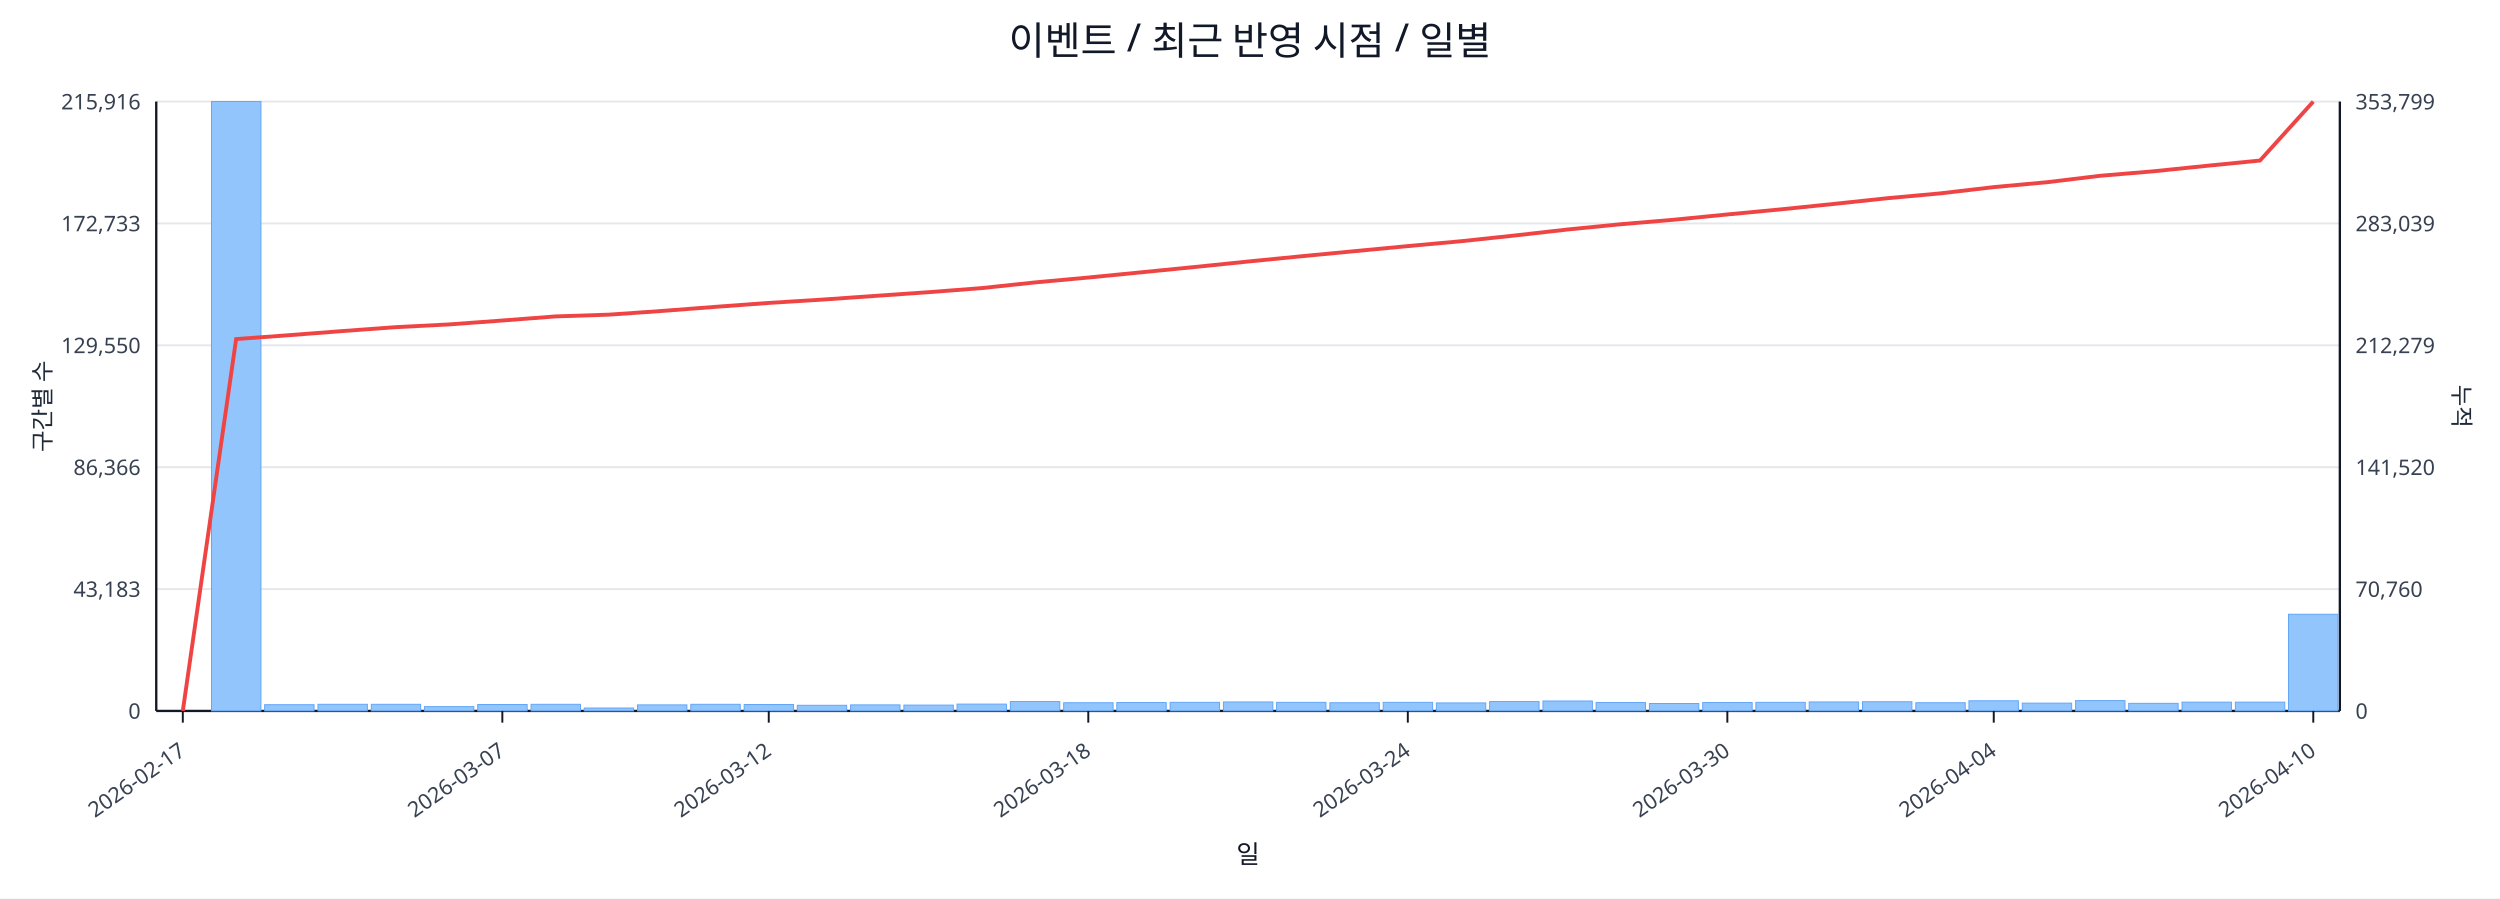
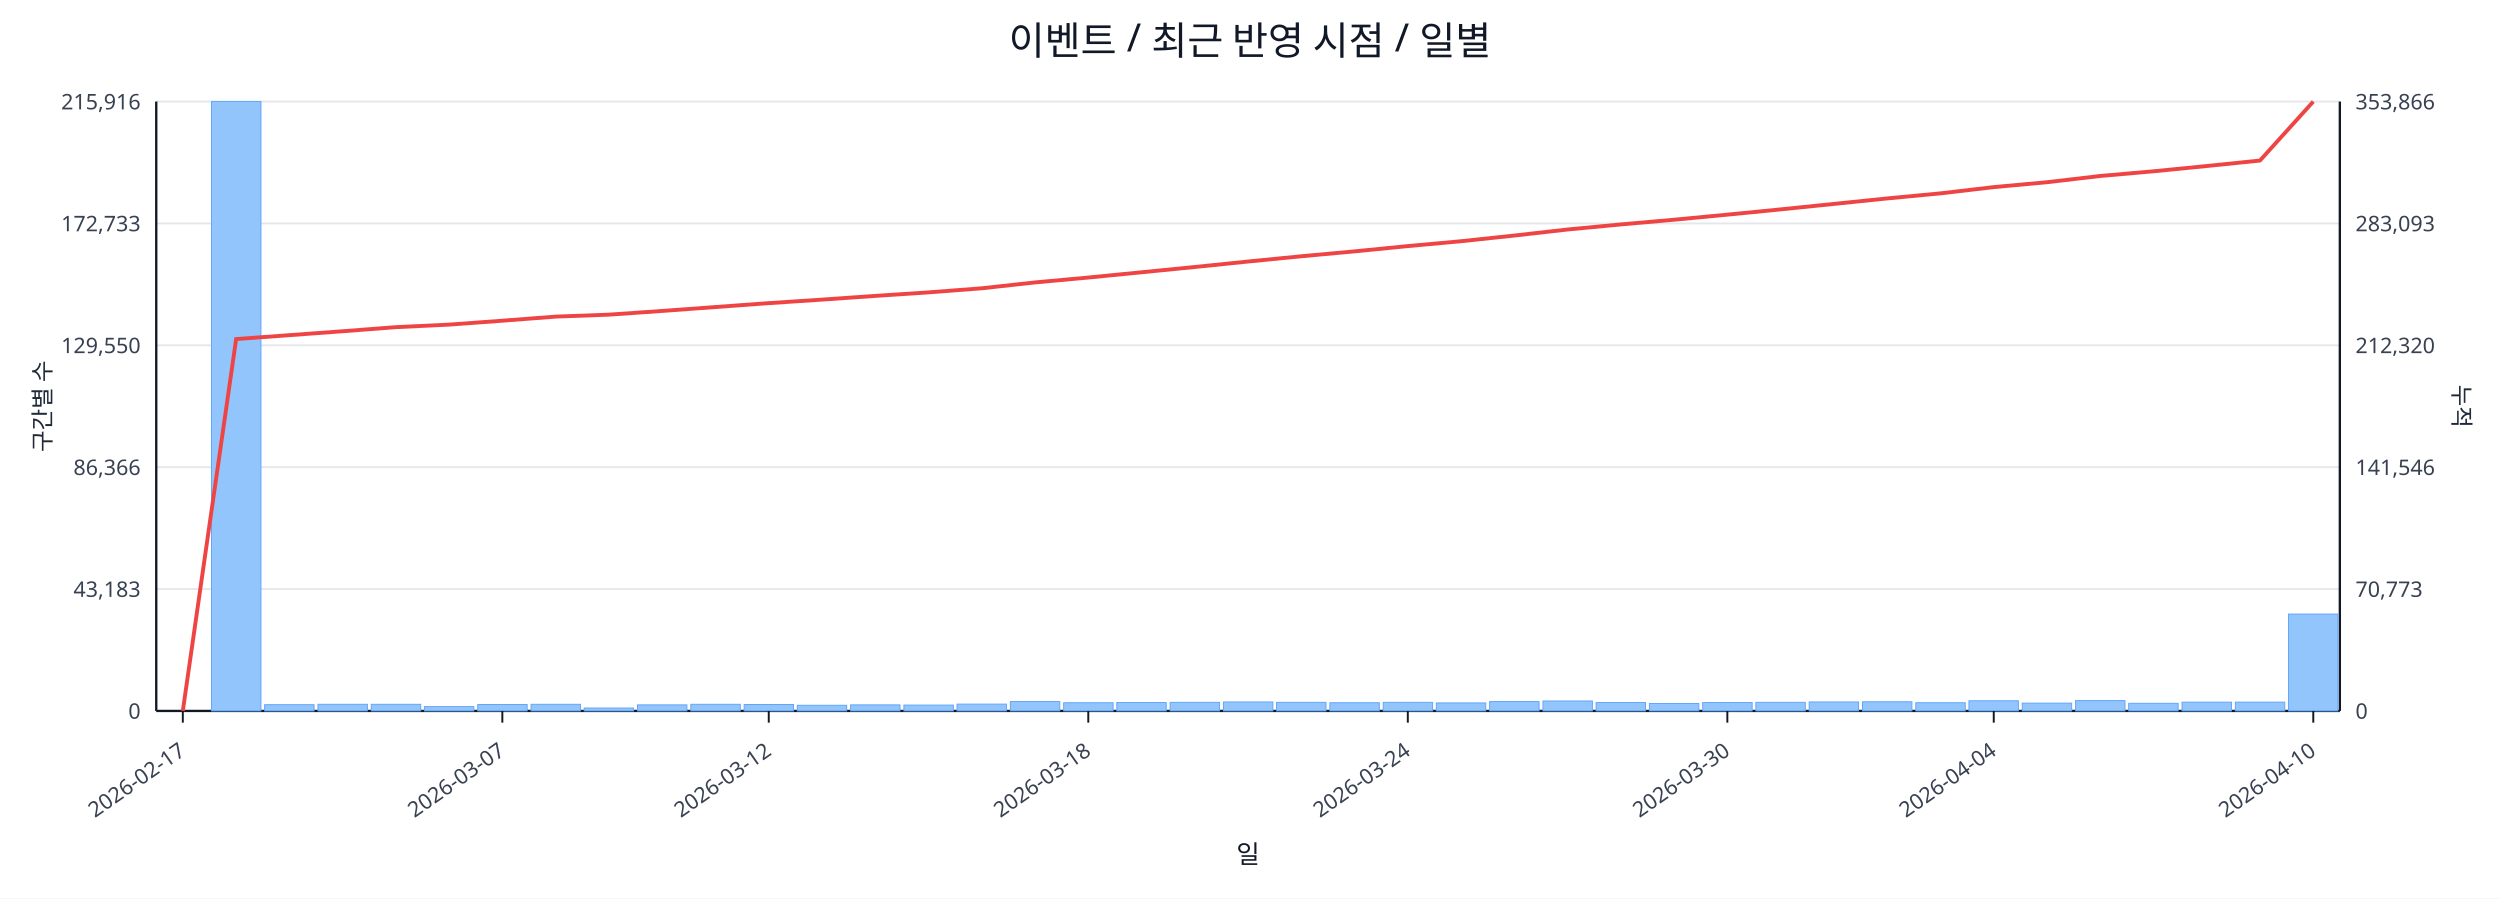
<svg xmlns="http://www.w3.org/2000/svg" width="1280" height="460" viewBox="0 0 1280 460">
  <rect x="0" y="0" width="100%" height="100%" fill="#ffffff" />
  <text x="640.0" y="28" font-size="20" text-anchor="middle" font-family="sans-serif" fill="#111827">이벤트 / 최근 반영 시점 / 일별</text>
  <line x1="80.0" y1="52.0" x2="1198.0" y2="52.0" stroke="#e5e7eb" stroke-width="1" />
  <text x="72.0" y="56.0" font-size="11" text-anchor="end" font-family="sans-serif" fill="#374151">215,916</text>
-   <text x="1206.0" y="56.0" font-size="11" text-anchor="start" font-family="sans-serif" fill="#374151">353,799</text>
+   <text x="1206.0" y="56.0" font-size="11" text-anchor="start" font-family="sans-serif" fill="#374151">353,866</text>
  <line x1="80.0" y1="114.4" x2="1198.0" y2="114.4" stroke="#e5e7eb" stroke-width="1" />
  <text x="72.0" y="118.4" font-size="11" text-anchor="end" font-family="sans-serif" fill="#374151">172,733</text>
-   <text x="1206.0" y="118.4" font-size="11" text-anchor="start" font-family="sans-serif" fill="#374151">283,039</text>
+   <text x="1206.0" y="118.4" font-size="11" text-anchor="start" font-family="sans-serif" fill="#374151">283,093</text>
  <line x1="80.0" y1="176.8" x2="1198.0" y2="176.8" stroke="#e5e7eb" stroke-width="1" />
  <text x="72.0" y="180.8" font-size="11" text-anchor="end" font-family="sans-serif" fill="#374151">129,550</text>
-   <text x="1206.0" y="180.8" font-size="11" text-anchor="start" font-family="sans-serif" fill="#374151">212,279</text>
+   <text x="1206.0" y="180.8" font-size="11" text-anchor="start" font-family="sans-serif" fill="#374151">212,320</text>
  <line x1="80.0" y1="239.2" x2="1198.0" y2="239.2" stroke="#e5e7eb" stroke-width="1" />
  <text x="72.0" y="243.2" font-size="11" text-anchor="end" font-family="sans-serif" fill="#374151">86,366</text>
-   <text x="1206.0" y="243.2" font-size="11" text-anchor="start" font-family="sans-serif" fill="#374151">141,520</text>
+   <text x="1206.0" y="243.2" font-size="11" text-anchor="start" font-family="sans-serif" fill="#374151">141,546</text>
  <line x1="80.0" y1="301.6" x2="1198.0" y2="301.6" stroke="#e5e7eb" stroke-width="1" />
  <text x="72.0" y="305.6" font-size="11" text-anchor="end" font-family="sans-serif" fill="#374151">43,183</text>
-   <text x="1206.0" y="305.6" font-size="11" text-anchor="start" font-family="sans-serif" fill="#374151">70,760</text>
+   <text x="1206.0" y="305.6" font-size="11" text-anchor="start" font-family="sans-serif" fill="#374151">70,773</text>
  <line x1="80.0" y1="364.0" x2="1198.0" y2="364.0" stroke="#e5e7eb" stroke-width="1" />
  <text x="72.0" y="368.0" font-size="11" text-anchor="end" font-family="sans-serif" fill="#374151">0</text>
  <text x="1206.0" y="368.0" font-size="11" text-anchor="start" font-family="sans-serif" fill="#374151">0</text>
  <line x1="80.0" y1="364.0" x2="1198.0" y2="364.0" stroke="#111827" stroke-width="1.2" />
  <line x1="80.0" y1="52.0" x2="80.0" y2="364.0" stroke="#111827" stroke-width="1.2" />
  <line x1="1198.0" y1="52.0" x2="1198.0" y2="364.0" stroke="#111827" stroke-width="1.2" />
  <rect x="81.0" y="364.0" width="25.3" height="0.0" fill="#93c5fd" stroke="#60a5fa" stroke-width="0.5" />
  <rect x="108.3" y="52.0" width="25.3" height="312.0" fill="#93c5fd" stroke="#60a5fa" stroke-width="0.5" />
  <rect x="135.5" y="360.8" width="25.3" height="3.2" fill="#93c5fd" stroke="#60a5fa" stroke-width="0.5" />
  <rect x="162.8" y="360.6" width="25.3" height="3.4" fill="#93c5fd" stroke="#60a5fa" stroke-width="0.5" />
  <rect x="190.1" y="360.6" width="25.3" height="3.4" fill="#93c5fd" stroke="#60a5fa" stroke-width="0.5" />
  <rect x="217.3" y="361.8" width="25.3" height="2.2" fill="#93c5fd" stroke="#60a5fa" stroke-width="0.5" />
  <rect x="244.6" y="360.7" width="25.3" height="3.3" fill="#93c5fd" stroke="#60a5fa" stroke-width="0.5" />
  <rect x="271.9" y="360.6" width="25.3" height="3.4" fill="#93c5fd" stroke="#60a5fa" stroke-width="0.5" />
  <rect x="299.1" y="362.5" width="25.3" height="1.5" fill="#93c5fd" stroke="#60a5fa" stroke-width="0.5" />
  <rect x="326.4" y="360.9" width="25.3" height="3.1" fill="#93c5fd" stroke="#60a5fa" stroke-width="0.5" />
  <rect x="353.7" y="360.6" width="25.3" height="3.4" fill="#93c5fd" stroke="#60a5fa" stroke-width="0.5" />
  <rect x="381.0" y="360.7" width="25.3" height="3.3" fill="#93c5fd" stroke="#60a5fa" stroke-width="0.5" />
  <rect x="408.2" y="361.1" width="25.3" height="2.9" fill="#93c5fd" stroke="#60a5fa" stroke-width="0.5" />
  <rect x="435.5" y="360.9" width="25.3" height="3.1" fill="#93c5fd" stroke="#60a5fa" stroke-width="0.5" />
  <rect x="462.8" y="361.0" width="25.3" height="3.0" fill="#93c5fd" stroke="#60a5fa" stroke-width="0.5" />
  <rect x="490.0" y="360.5" width="25.3" height="3.5" fill="#93c5fd" stroke="#60a5fa" stroke-width="0.5" />
  <rect x="517.3" y="359.2" width="25.3" height="4.8" fill="#93c5fd" stroke="#60a5fa" stroke-width="0.5" />
  <rect x="544.6" y="359.8" width="25.3" height="4.2" fill="#93c5fd" stroke="#60a5fa" stroke-width="0.5" />
  <rect x="571.8" y="359.7" width="25.3" height="4.3" fill="#93c5fd" stroke="#60a5fa" stroke-width="0.5" />
  <rect x="599.1" y="359.6" width="25.3" height="4.4" fill="#93c5fd" stroke="#60a5fa" stroke-width="0.5" />
  <rect x="626.4" y="359.4" width="25.3" height="4.6" fill="#93c5fd" stroke="#60a5fa" stroke-width="0.5" />
  <rect x="653.6" y="359.6" width="25.3" height="4.4" fill="#93c5fd" stroke="#60a5fa" stroke-width="0.5" />
  <rect x="680.9" y="359.8" width="25.3" height="4.2" fill="#93c5fd" stroke="#60a5fa" stroke-width="0.5" />
  <rect x="708.2" y="359.6" width="25.3" height="4.4" fill="#93c5fd" stroke="#60a5fa" stroke-width="0.5" />
  <rect x="735.4" y="359.9" width="25.3" height="4.1" fill="#93c5fd" stroke="#60a5fa" stroke-width="0.5" />
  <rect x="762.7" y="359.2" width="25.3" height="4.8" fill="#93c5fd" stroke="#60a5fa" stroke-width="0.5" />
  <rect x="790.0" y="358.9" width="25.3" height="5.1" fill="#93c5fd" stroke="#60a5fa" stroke-width="0.5" />
  <rect x="817.2" y="359.7" width="25.3" height="4.3" fill="#93c5fd" stroke="#60a5fa" stroke-width="0.5" />
  <rect x="844.5" y="360.2" width="25.3" height="3.8" fill="#93c5fd" stroke="#60a5fa" stroke-width="0.5" />
  <rect x="871.8" y="359.7" width="25.3" height="4.3" fill="#93c5fd" stroke="#60a5fa" stroke-width="0.5" />
  <rect x="899.0" y="359.6" width="25.3" height="4.4" fill="#93c5fd" stroke="#60a5fa" stroke-width="0.5" />
  <rect x="926.3" y="359.4" width="25.3" height="4.6" fill="#93c5fd" stroke="#60a5fa" stroke-width="0.5" />
  <rect x="953.6" y="359.3" width="25.3" height="4.7" fill="#93c5fd" stroke="#60a5fa" stroke-width="0.5" />
  <rect x="980.9" y="359.8" width="25.3" height="4.2" fill="#93c5fd" stroke="#60a5fa" stroke-width="0.5" />
  <rect x="1008.1" y="358.8" width="25.3" height="5.2" fill="#93c5fd" stroke="#60a5fa" stroke-width="0.5" />
  <rect x="1035.4" y="360.0" width="25.3" height="4.0" fill="#93c5fd" stroke="#60a5fa" stroke-width="0.5" />
  <rect x="1062.7" y="358.7" width="25.3" height="5.3" fill="#93c5fd" stroke="#60a5fa" stroke-width="0.5" />
  <rect x="1089.9" y="360.1" width="25.3" height="3.9" fill="#93c5fd" stroke="#60a5fa" stroke-width="0.5" />
  <rect x="1117.2" y="359.5" width="25.3" height="4.5" fill="#93c5fd" stroke="#60a5fa" stroke-width="0.5" />
  <rect x="1144.5" y="359.5" width="25.3" height="4.5" fill="#93c5fd" stroke="#60a5fa" stroke-width="0.5" />
-   <rect x="1171.7" y="314.5" width="25.3" height="49.5" fill="#93c5fd" stroke="#60a5fa" stroke-width="0.5" />
-   <polyline fill="none" stroke="#ef4444" stroke-width="2" points="93.6,364.0 120.9,173.6 148.2,171.6 175.4,169.5 202.7,167.5 230.0,166.1 257.2,164.1 284.5,162.0 311.8,161.1 339.0,159.2 366.3,157.1 393.6,155.1 420.9,153.4 448.1,151.5 475.4,149.6 502.7,147.5 529.9,144.6 557.2,142.1 584.5,139.4 611.7,136.7 639.0,133.9 666.3,131.2 693.5,128.6 720.8,126.0 748.1,123.5 775.3,120.6 802.6,117.5 829.9,114.8 857.1,112.5 884.4,109.8 911.7,107.2 939.0,104.4 966.2,101.5 993.5,99.0 1020.8,95.8 1048.0,93.3 1075.3,90.0 1102.6,87.7 1129.8,84.9 1157.1,82.2 1184.4,52.0" />
+   <rect x="1171.7" y="314.4" width="25.3" height="49.6" fill="#93c5fd" stroke="#60a5fa" stroke-width="0.5" />
+   <polyline fill="none" stroke="#ef4444" stroke-width="2" points="93.6,364.0 120.9,173.6 148.2,171.6 175.4,169.6 202.7,167.5 230.0,166.2 257.2,164.2 284.5,162.1 311.8,161.1 339.0,159.2 366.3,157.2 393.6,155.2 420.9,153.4 448.1,151.5 475.4,149.7 502.7,147.6 529.9,144.6 557.2,142.1 584.5,139.4 611.7,136.7 639.0,133.9 666.3,131.2 693.5,128.7 720.8,126.0 748.1,123.5 775.3,120.6 802.6,117.5 829.9,114.9 857.1,112.5 884.4,109.9 911.7,107.2 939.0,104.4 966.2,101.6 993.5,99.0 1020.8,95.8 1048.0,93.3 1075.3,90.1 1102.6,87.7 1129.8,85.0 1157.1,82.2 1184.4,52.0" />
  <line x1="93.6" y1="364.0" x2="93.6" y2="370.0" stroke="#111827" stroke-width="1" />
  <text x="95.6" y="386.0" font-size="11" text-anchor="end" transform="rotate(-35 95.6 386.0)" font-family="sans-serif" fill="#374151">2026-02-17</text>
  <line x1="257.2" y1="364.0" x2="257.2" y2="370.0" stroke="#111827" stroke-width="1" />
  <text x="259.2" y="386.0" font-size="11" text-anchor="end" transform="rotate(-35 259.2 386.0)" font-family="sans-serif" fill="#374151">2026-03-07</text>
  <line x1="393.6" y1="364.0" x2="393.6" y2="370.0" stroke="#111827" stroke-width="1" />
  <text x="395.6" y="386.0" font-size="11" text-anchor="end" transform="rotate(-35 395.6 386.0)" font-family="sans-serif" fill="#374151">2026-03-12</text>
  <line x1="557.2" y1="364.0" x2="557.2" y2="370.0" stroke="#111827" stroke-width="1" />
  <text x="559.2" y="386.0" font-size="11" text-anchor="end" transform="rotate(-35 559.2 386.0)" font-family="sans-serif" fill="#374151">2026-03-18</text>
  <line x1="720.8" y1="364.0" x2="720.8" y2="370.0" stroke="#111827" stroke-width="1" />
  <text x="722.8" y="386.0" font-size="11" text-anchor="end" transform="rotate(-35 722.8 386.0)" font-family="sans-serif" fill="#374151">2026-03-24</text>
  <line x1="884.4" y1="364.0" x2="884.4" y2="370.0" stroke="#111827" stroke-width="1" />
  <text x="886.4" y="386.0" font-size="11" text-anchor="end" transform="rotate(-35 886.4 386.0)" font-family="sans-serif" fill="#374151">2026-03-30</text>
  <line x1="1020.8" y1="364.0" x2="1020.8" y2="370.0" stroke="#111827" stroke-width="1" />
  <text x="1022.8" y="386.0" font-size="11" text-anchor="end" transform="rotate(-35 1022.8 386.0)" font-family="sans-serif" fill="#374151">2026-04-04</text>
  <line x1="1184.4" y1="364.0" x2="1184.4" y2="370.0" stroke="#111827" stroke-width="1" />
  <text x="1186.4" y="386.0" font-size="11" text-anchor="end" transform="rotate(-35 1186.4 386.0)" font-family="sans-serif" fill="#374151">2026-04-10</text>
  <text x="26" y="208.0" font-size="12" transform="rotate(-90 26 208.0)" text-anchor="middle" font-family="sans-serif" fill="#1f2937">구간별 수</text>
  <text x="1256.0" y="208.0" font-size="12" transform="rotate(90 1256.0 208.0)" text-anchor="middle" font-family="sans-serif" fill="#1f2937">누적</text>
  <text x="639.0" y="442.0" font-size="13" text-anchor="middle" font-family="sans-serif" fill="#111827">일</text>
</svg>
